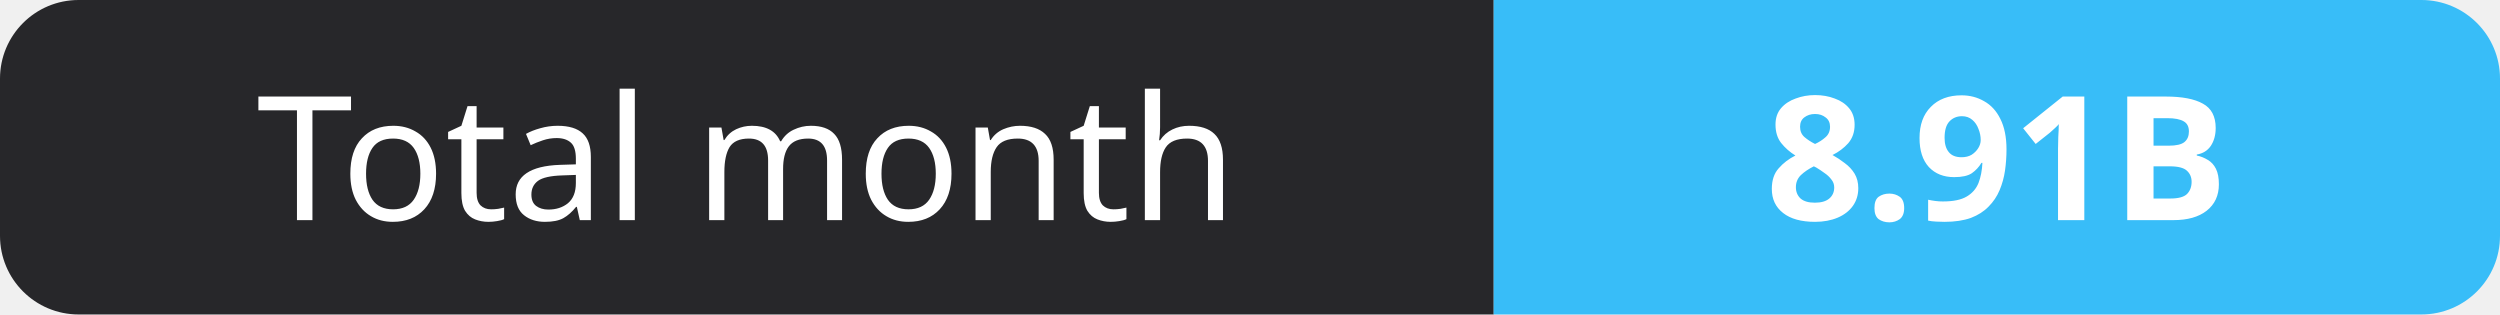
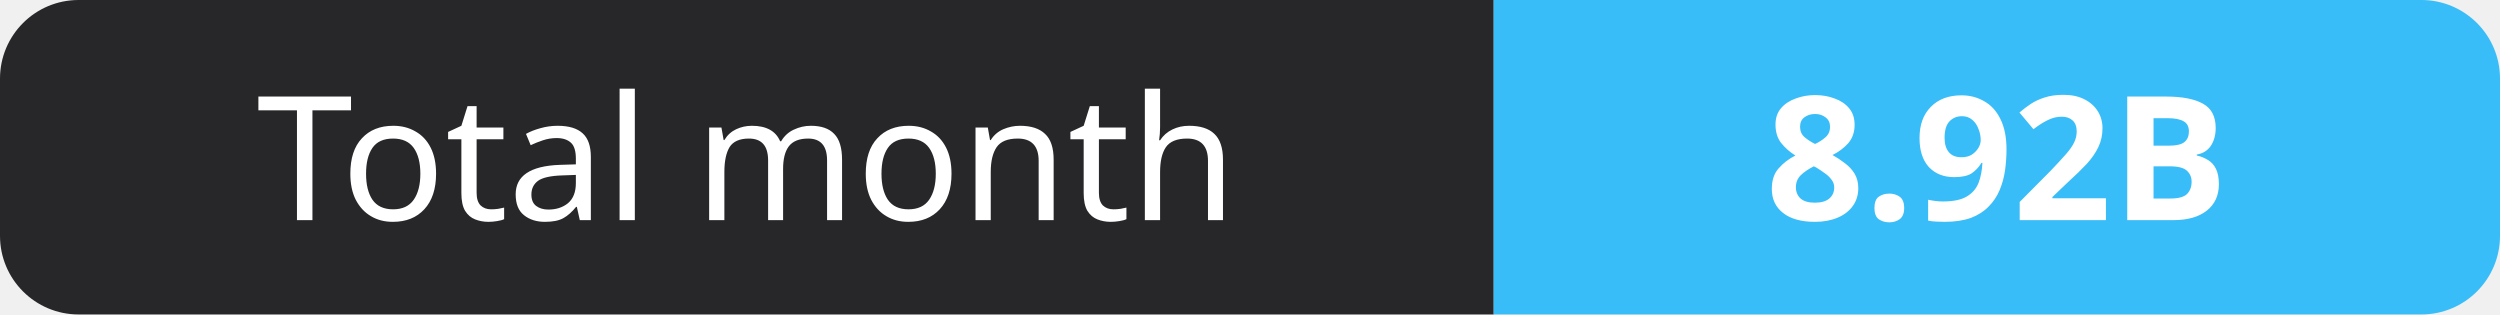
- <svg xmlns="http://www.w3.org/2000/svg" width="159" height="20" role="img" aria-label="Total month: 8.91B">
+ <svg xmlns="http://www.w3.org/2000/svg" width="159" height="20" role="img" aria-label="Total month: 8.92B">
  <clipPath id="r">
    <rect width="159" height="20" rx="5" fill="#fff" />
  </clipPath>
  <g clip-path="url(#r)">
    <rect width="95" height="20" fill="#27272a" />
    <rect x="95" width="64" height="20" fill="#38bdf8" />
  </g>
  <g fill="#fff" text-anchor="middle" font-family="Verdana,Geneva,sans-serif" font-size="11">
    <text x="47.5" y="14">Total month</text>
-     <text x="127.0" y="14" font-weight="700">8.91B</text>
+     <text x="127.0" y="14" font-weight="700">8.92B</text>
  </g>
</svg>
